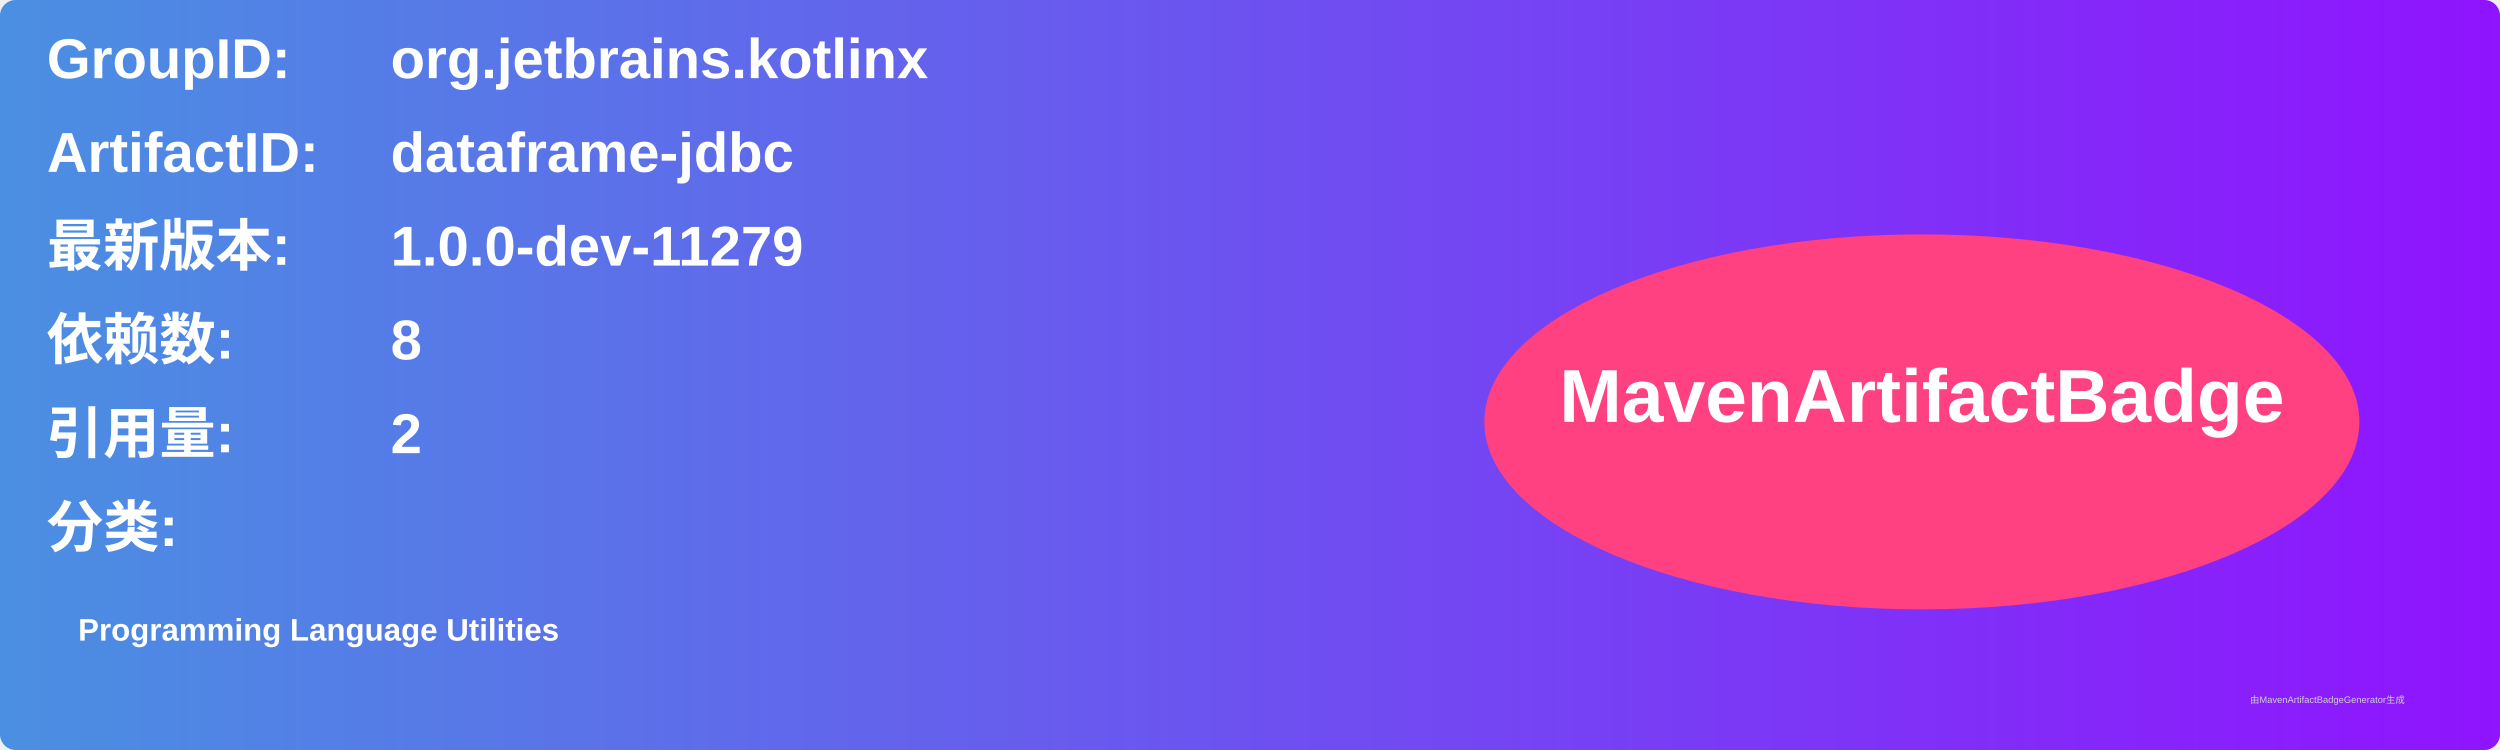
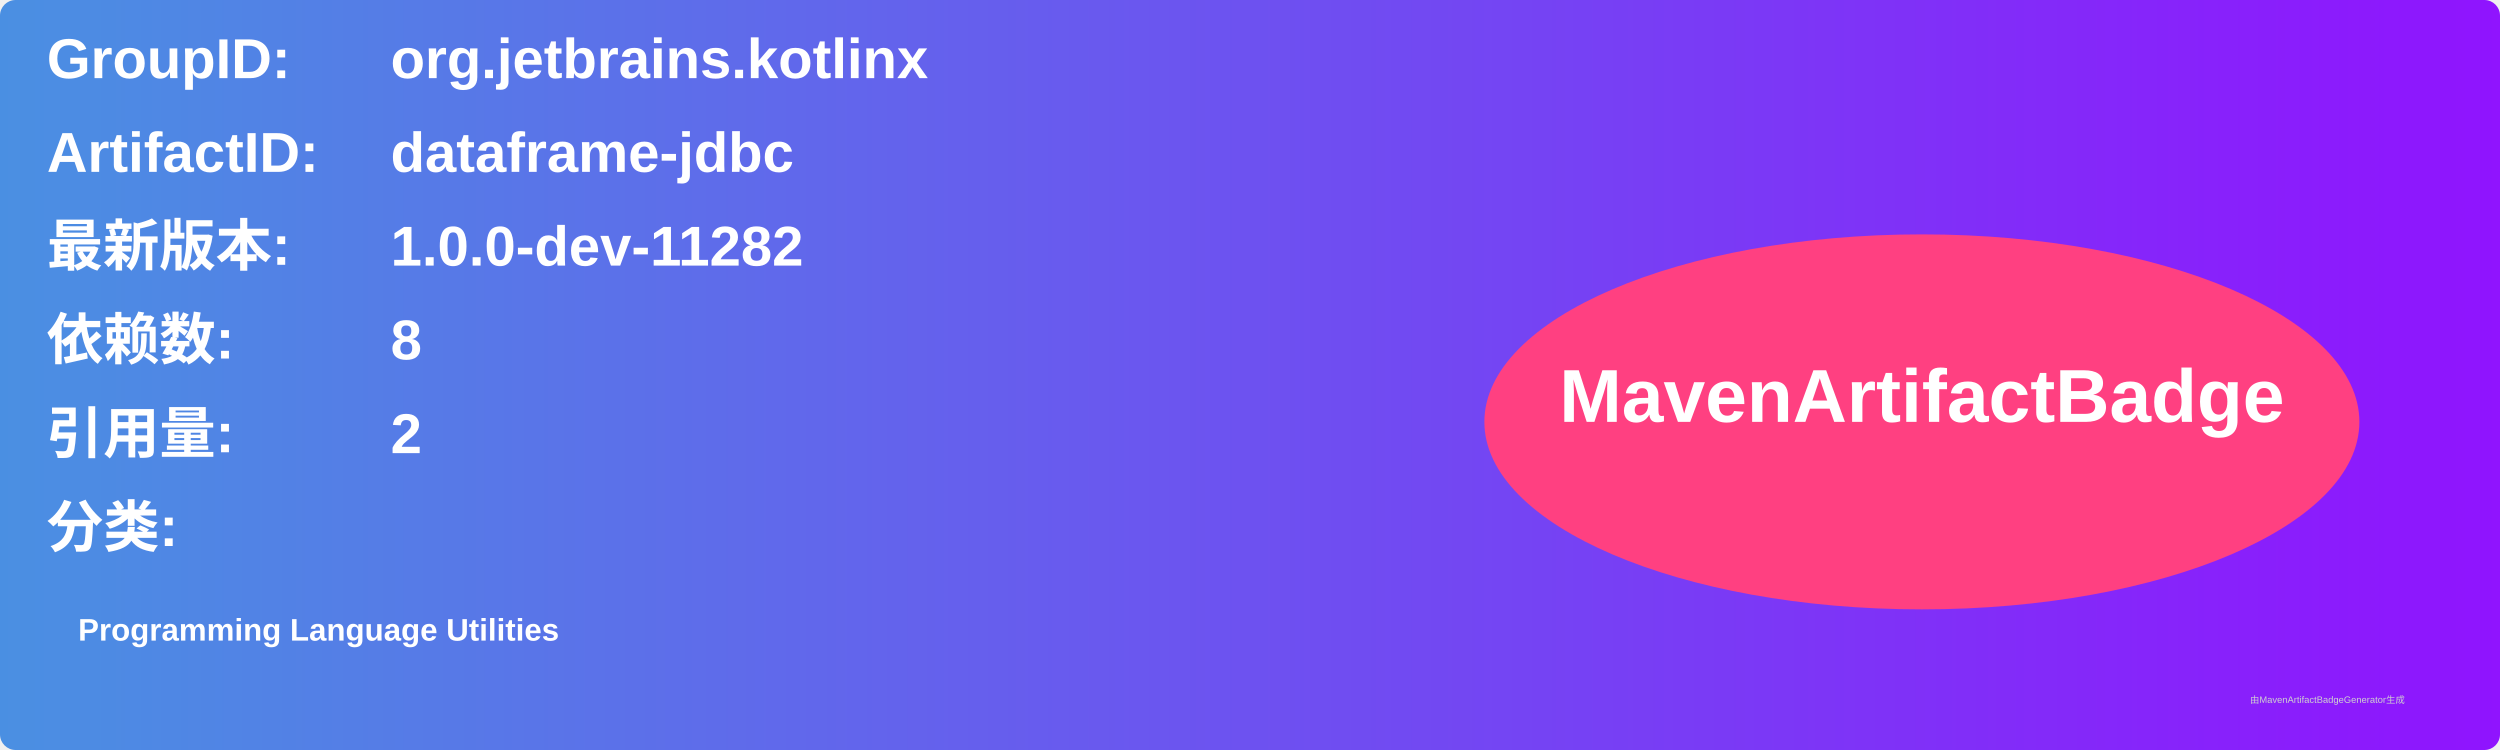
<svg xmlns="http://www.w3.org/2000/svg" width="800" height="240" viewBox="0 0 800 240">
  <linearGradient id="grad" x1="0%" y1="0%" x2="100%" y2="0%">
    <stop offset="0%" stop-color="#4a90e2" />
    <stop offset="100%" stop-color="#9013fe" />
  </linearGradient>
  <rect width="100%" height="100%" rx="5" ry="5" fill="url(#grad)" />
  <g transform="translate(15, 15)">
    <text x="0" y="10" font-family="Arial" font-size="18" fill="white" font-weight="bold" width="260">GroupID:</text>
    <text x="110" y="10" font-family="Arial" font-size="18" fill="white" font-weight="bold" width="460">org.jetbrains.kotlinx</text>
    <text x="0" y="40" font-family="Arial" font-size="18" fill="white" font-weight="bold" width="260">ArtifactID:</text>
    <text x="110" y="40" font-family="Arial" font-size="18" fill="white" font-weight="bold" width="460">dataframe-jdbc</text>
    <text x="0" y="70" font-family="Arial" font-size="18" fill="white" font-weight="bold">最新版本:</text>
    <text x="110" y="70" font-family="Arial" font-size="18" fill="white" font-weight="bold">
-       <tspan font-weight="bold">1.0.0-dev-11279</tspan>
+       <tspan font-weight="bold">1.0.0-dev-11282</tspan>
    </text>
    <text x="0" y="100" font-family="Arial" font-size="18" fill="white" font-weight="bold">依赖数: </text>
    <text x="110" y="100" font-family="Arial" font-size="18" fill="white">
      <tspan font-weight="bold">8</tspan>
    </text>
    <text x="0" y="130" font-family="Arial" font-size="18" fill="white" font-weight="bold">引用量: </text>
    <text x="110" y="130" font-family="Arial" font-size="18" fill="white">
      <tspan font-weight="bold">2</tspan>
    </text>
    <text x="0" y="160" font-family="Arial" font-size="18" fill="white" font-weight="bold">分类:</text>
    <text x="10" y="190" font-family="Arial" font-size="10" fill="white">
      <tspan font-weight="bold">Programming Language Utilities</tspan>
    </text>
    <ellipse cx="600" cy="120" rx="140" ry="60" fill="#ff4081" />
    <text x="600" y="120" text-anchor="middle" font-family="Arial" font-size="24" fill="white" font-weight="bold">MavenArtifactBadge</text>
  </g>
  <text x="720" y="225" font-family="Arial" font-size="3" fill="#d0d0d0">由MavenArtifactBadgeGenerator生成</text>
</svg>
